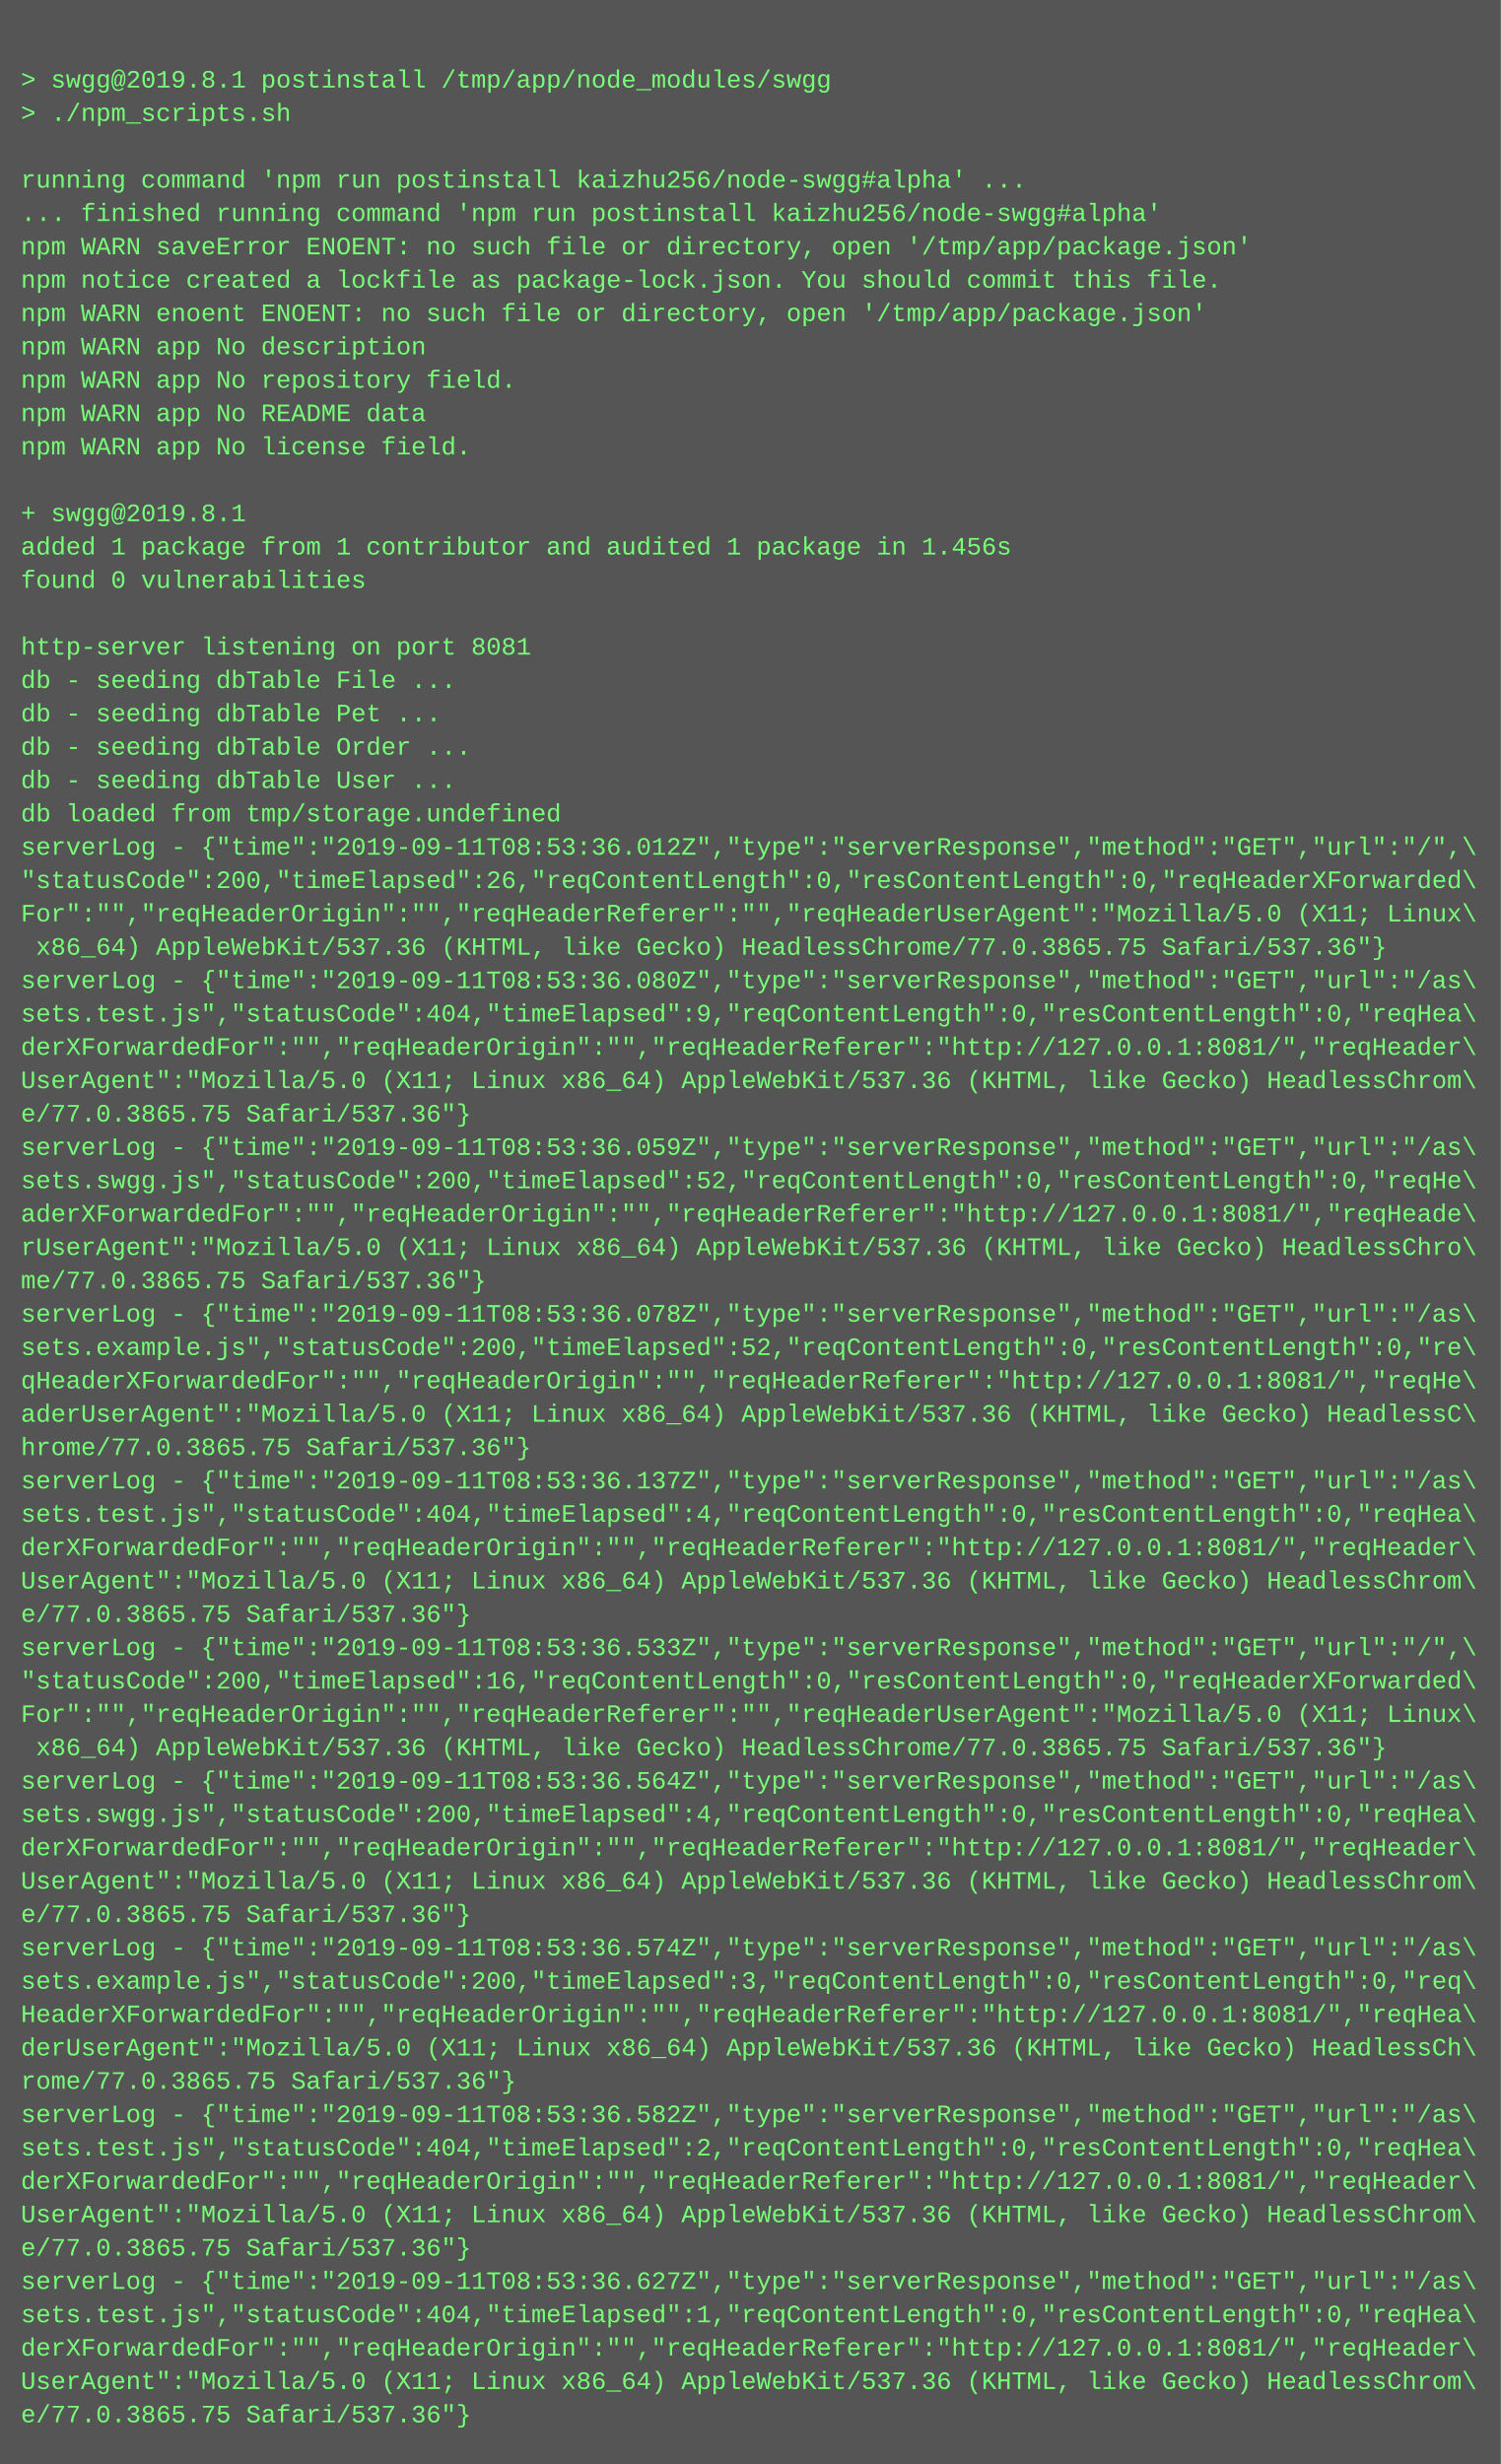
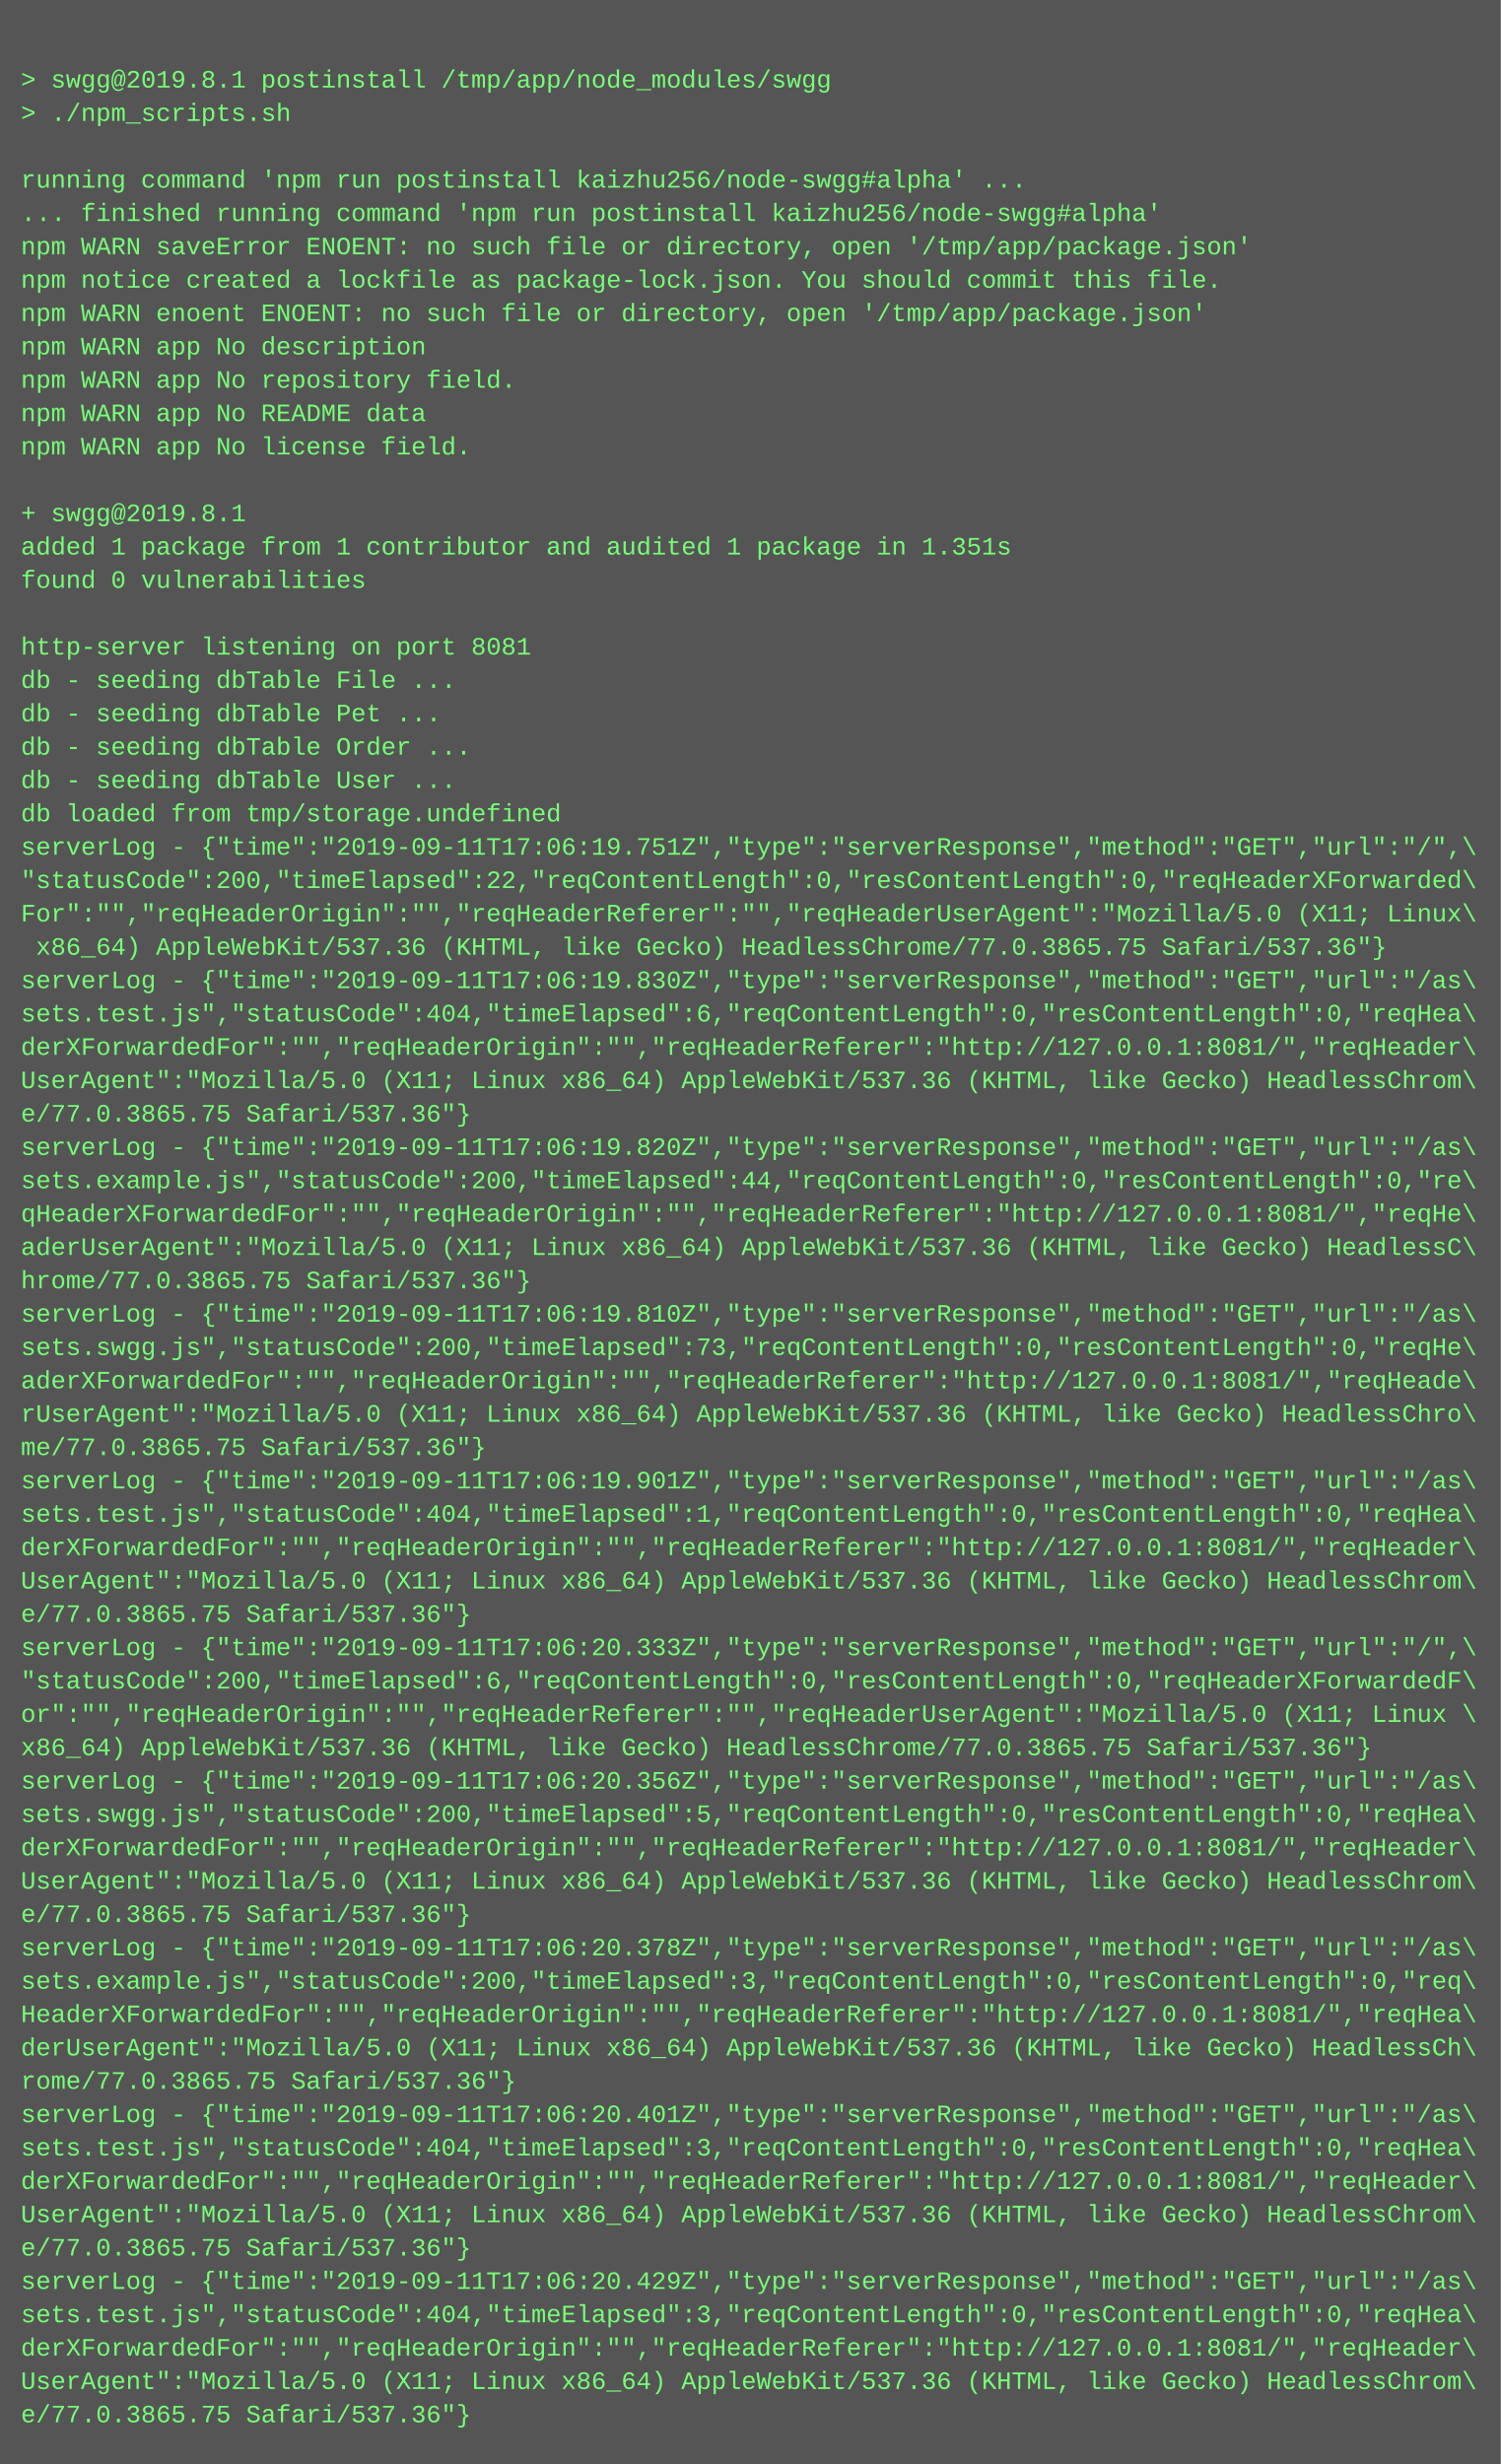
<svg xmlns="http://www.w3.org/2000/svg" height="1182" width="720">
  <rect height="1182" fill="#555" width="720" />
  <text fill="#7f7" font-family="Courier New" font-size="12" xml:space="preserve">
    <tspan x="10" y="26" />
    <tspan x="10" y="42">&gt; swgg@2019.8.1 postinstall /tmp/app/node_modules/swgg</tspan>
    <tspan x="10" y="58">&gt; ./npm_scripts.sh</tspan>
    <tspan x="10" y="74" />
    <tspan x="10" y="90">running command 'npm run postinstall kaizhu256/node-swgg#alpha' ...</tspan>
    <tspan x="10" y="106">... finished running command 'npm run postinstall kaizhu256/node-swgg#alpha'</tspan>
    <tspan x="10" y="122">npm WARN saveError ENOENT: no such file or directory, open '/tmp/app/package.json'</tspan>
    <tspan x="10" y="138">npm notice created a lockfile as package-lock.json. You should commit this file.</tspan>
    <tspan x="10" y="154">npm WARN enoent ENOENT: no such file or directory, open '/tmp/app/package.json'</tspan>
    <tspan x="10" y="170">npm WARN app No description</tspan>
    <tspan x="10" y="186">npm WARN app No repository field.</tspan>
    <tspan x="10" y="202">npm WARN app No README data</tspan>
    <tspan x="10" y="218">npm WARN app No license field.</tspan>
    <tspan x="10" y="234" />
    <tspan x="10" y="250">+ swgg@2019.8.1</tspan>
-     <tspan x="10" y="266">added 1 package from 1 contributor and audited 1 package in 1.456s</tspan>
+     <tspan x="10" y="266">added 1 package from 1 contributor and audited 1 package in 1.351s</tspan>
    <tspan x="10" y="282">found 0 vulnerabilities</tspan>
    <tspan x="10" y="298" />
    <tspan x="10" y="314">http-server listening on port 8081</tspan>
    <tspan x="10" y="330">db - seeding dbTable File ...</tspan>
    <tspan x="10" y="346">db - seeding dbTable Pet ...</tspan>
    <tspan x="10" y="362">db - seeding dbTable Order ...</tspan>
    <tspan x="10" y="378">db - seeding dbTable User ...</tspan>
    <tspan x="10" y="394">db loaded from tmp/storage.undefined</tspan>
-     <tspan x="10" y="410">serverLog - {"time":"2019-09-11T08:53:36.012Z","type":"serverResponse","method":"GET","url":"/",\</tspan>
-     <tspan x="10" y="426">"statusCode":200,"timeElapsed":26,"reqContentLength":0,"resContentLength":0,"reqHeaderXForwarded\</tspan>
+     <tspan x="10" y="410">serverLog - {"time":"2019-09-11T17:06:19.751Z","type":"serverResponse","method":"GET","url":"/",\</tspan>
+     <tspan x="10" y="426">"statusCode":200,"timeElapsed":22,"reqContentLength":0,"resContentLength":0,"reqHeaderXForwarded\</tspan>
    <tspan x="10" y="442">For":"","reqHeaderOrigin":"","reqHeaderReferer":"","reqHeaderUserAgent":"Mozilla/5.0 (X11; Linux\</tspan>
    <tspan x="10" y="458"> x86_64) AppleWebKit/537.36 (KHTML, like Gecko) HeadlessChrome/77.0.3865.75 Safari/537.36"}</tspan>
-     <tspan x="10" y="474">serverLog - {"time":"2019-09-11T08:53:36.080Z","type":"serverResponse","method":"GET","url":"/as\</tspan>
-     <tspan x="10" y="490">sets.test.js","statusCode":404,"timeElapsed":9,"reqContentLength":0,"resContentLength":0,"reqHea\</tspan>
+     <tspan x="10" y="474">serverLog - {"time":"2019-09-11T17:06:19.830Z","type":"serverResponse","method":"GET","url":"/as\</tspan>
+     <tspan x="10" y="490">sets.test.js","statusCode":404,"timeElapsed":6,"reqContentLength":0,"resContentLength":0,"reqHea\</tspan>
    <tspan x="10" y="506">derXForwardedFor":"","reqHeaderOrigin":"","reqHeaderReferer":"http://127.0.0.1:8081/","reqHeader\</tspan>
    <tspan x="10" y="522">UserAgent":"Mozilla/5.0 (X11; Linux x86_64) AppleWebKit/537.36 (KHTML, like Gecko) HeadlessChrom\</tspan>
    <tspan x="10" y="538">e/77.0.3865.75 Safari/537.36"}</tspan>
-     <tspan x="10" y="554">serverLog - {"time":"2019-09-11T08:53:36.059Z","type":"serverResponse","method":"GET","url":"/as\</tspan>
-     <tspan x="10" y="570">sets.swgg.js","statusCode":200,"timeElapsed":52,"reqContentLength":0,"resContentLength":0,"reqHe\</tspan>
-     <tspan x="10" y="586">aderXForwardedFor":"","reqHeaderOrigin":"","reqHeaderReferer":"http://127.0.0.1:8081/","reqHeade\</tspan>
-     <tspan x="10" y="602">rUserAgent":"Mozilla/5.0 (X11; Linux x86_64) AppleWebKit/537.36 (KHTML, like Gecko) HeadlessChro\</tspan>
-     <tspan x="10" y="618">me/77.0.3865.75 Safari/537.36"}</tspan>
-     <tspan x="10" y="634">serverLog - {"time":"2019-09-11T08:53:36.078Z","type":"serverResponse","method":"GET","url":"/as\</tspan>
-     <tspan x="10" y="650">sets.example.js","statusCode":200,"timeElapsed":52,"reqContentLength":0,"resContentLength":0,"re\</tspan>
-     <tspan x="10" y="666">qHeaderXForwardedFor":"","reqHeaderOrigin":"","reqHeaderReferer":"http://127.0.0.1:8081/","reqHe\</tspan>
-     <tspan x="10" y="682">aderUserAgent":"Mozilla/5.0 (X11; Linux x86_64) AppleWebKit/537.36 (KHTML, like Gecko) HeadlessC\</tspan>
-     <tspan x="10" y="698">hrome/77.0.3865.75 Safari/537.36"}</tspan>
-     <tspan x="10" y="714">serverLog - {"time":"2019-09-11T08:53:36.137Z","type":"serverResponse","method":"GET","url":"/as\</tspan>
-     <tspan x="10" y="730">sets.test.js","statusCode":404,"timeElapsed":4,"reqContentLength":0,"resContentLength":0,"reqHea\</tspan>
+     <tspan x="10" y="554">serverLog - {"time":"2019-09-11T17:06:19.820Z","type":"serverResponse","method":"GET","url":"/as\</tspan>
+     <tspan x="10" y="570">sets.example.js","statusCode":200,"timeElapsed":44,"reqContentLength":0,"resContentLength":0,"re\</tspan>
+     <tspan x="10" y="586">qHeaderXForwardedFor":"","reqHeaderOrigin":"","reqHeaderReferer":"http://127.0.0.1:8081/","reqHe\</tspan>
+     <tspan x="10" y="602">aderUserAgent":"Mozilla/5.0 (X11; Linux x86_64) AppleWebKit/537.36 (KHTML, like Gecko) HeadlessC\</tspan>
+     <tspan x="10" y="618">hrome/77.0.3865.75 Safari/537.36"}</tspan>
+     <tspan x="10" y="634">serverLog - {"time":"2019-09-11T17:06:19.810Z","type":"serverResponse","method":"GET","url":"/as\</tspan>
+     <tspan x="10" y="650">sets.swgg.js","statusCode":200,"timeElapsed":73,"reqContentLength":0,"resContentLength":0,"reqHe\</tspan>
+     <tspan x="10" y="666">aderXForwardedFor":"","reqHeaderOrigin":"","reqHeaderReferer":"http://127.0.0.1:8081/","reqHeade\</tspan>
+     <tspan x="10" y="682">rUserAgent":"Mozilla/5.0 (X11; Linux x86_64) AppleWebKit/537.36 (KHTML, like Gecko) HeadlessChro\</tspan>
+     <tspan x="10" y="698">me/77.0.3865.75 Safari/537.36"}</tspan>
+     <tspan x="10" y="714">serverLog - {"time":"2019-09-11T17:06:19.901Z","type":"serverResponse","method":"GET","url":"/as\</tspan>
+     <tspan x="10" y="730">sets.test.js","statusCode":404,"timeElapsed":1,"reqContentLength":0,"resContentLength":0,"reqHea\</tspan>
    <tspan x="10" y="746">derXForwardedFor":"","reqHeaderOrigin":"","reqHeaderReferer":"http://127.0.0.1:8081/","reqHeader\</tspan>
    <tspan x="10" y="762">UserAgent":"Mozilla/5.0 (X11; Linux x86_64) AppleWebKit/537.36 (KHTML, like Gecko) HeadlessChrom\</tspan>
    <tspan x="10" y="778">e/77.0.3865.75 Safari/537.36"}</tspan>
-     <tspan x="10" y="794">serverLog - {"time":"2019-09-11T08:53:36.533Z","type":"serverResponse","method":"GET","url":"/",\</tspan>
-     <tspan x="10" y="810">"statusCode":200,"timeElapsed":16,"reqContentLength":0,"resContentLength":0,"reqHeaderXForwarded\</tspan>
-     <tspan x="10" y="826">For":"","reqHeaderOrigin":"","reqHeaderReferer":"","reqHeaderUserAgent":"Mozilla/5.0 (X11; Linux\</tspan>
-     <tspan x="10" y="842"> x86_64) AppleWebKit/537.36 (KHTML, like Gecko) HeadlessChrome/77.0.3865.75 Safari/537.36"}</tspan>
-     <tspan x="10" y="858">serverLog - {"time":"2019-09-11T08:53:36.564Z","type":"serverResponse","method":"GET","url":"/as\</tspan>
-     <tspan x="10" y="874">sets.swgg.js","statusCode":200,"timeElapsed":4,"reqContentLength":0,"resContentLength":0,"reqHea\</tspan>
+     <tspan x="10" y="794">serverLog - {"time":"2019-09-11T17:06:20.333Z","type":"serverResponse","method":"GET","url":"/",\</tspan>
+     <tspan x="10" y="810">"statusCode":200,"timeElapsed":6,"reqContentLength":0,"resContentLength":0,"reqHeaderXForwardedF\</tspan>
+     <tspan x="10" y="826">or":"","reqHeaderOrigin":"","reqHeaderReferer":"","reqHeaderUserAgent":"Mozilla/5.0 (X11; Linux \</tspan>
+     <tspan x="10" y="842">x86_64) AppleWebKit/537.36 (KHTML, like Gecko) HeadlessChrome/77.0.3865.75 Safari/537.36"}</tspan>
+     <tspan x="10" y="858">serverLog - {"time":"2019-09-11T17:06:20.356Z","type":"serverResponse","method":"GET","url":"/as\</tspan>
+     <tspan x="10" y="874">sets.swgg.js","statusCode":200,"timeElapsed":5,"reqContentLength":0,"resContentLength":0,"reqHea\</tspan>
    <tspan x="10" y="890">derXForwardedFor":"","reqHeaderOrigin":"","reqHeaderReferer":"http://127.0.0.1:8081/","reqHeader\</tspan>
    <tspan x="10" y="906">UserAgent":"Mozilla/5.0 (X11; Linux x86_64) AppleWebKit/537.36 (KHTML, like Gecko) HeadlessChrom\</tspan>
    <tspan x="10" y="922">e/77.0.3865.75 Safari/537.36"}</tspan>
-     <tspan x="10" y="938">serverLog - {"time":"2019-09-11T08:53:36.574Z","type":"serverResponse","method":"GET","url":"/as\</tspan>
+     <tspan x="10" y="938">serverLog - {"time":"2019-09-11T17:06:20.378Z","type":"serverResponse","method":"GET","url":"/as\</tspan>
    <tspan x="10" y="954">sets.example.js","statusCode":200,"timeElapsed":3,"reqContentLength":0,"resContentLength":0,"req\</tspan>
    <tspan x="10" y="970">HeaderXForwardedFor":"","reqHeaderOrigin":"","reqHeaderReferer":"http://127.0.0.1:8081/","reqHea\</tspan>
    <tspan x="10" y="986">derUserAgent":"Mozilla/5.0 (X11; Linux x86_64) AppleWebKit/537.36 (KHTML, like Gecko) HeadlessCh\</tspan>
    <tspan x="10" y="1002">rome/77.0.3865.75 Safari/537.36"}</tspan>
-     <tspan x="10" y="1018">serverLog - {"time":"2019-09-11T08:53:36.582Z","type":"serverResponse","method":"GET","url":"/as\</tspan>
-     <tspan x="10" y="1034">sets.test.js","statusCode":404,"timeElapsed":2,"reqContentLength":0,"resContentLength":0,"reqHea\</tspan>
+     <tspan x="10" y="1018">serverLog - {"time":"2019-09-11T17:06:20.401Z","type":"serverResponse","method":"GET","url":"/as\</tspan>
+     <tspan x="10" y="1034">sets.test.js","statusCode":404,"timeElapsed":3,"reqContentLength":0,"resContentLength":0,"reqHea\</tspan>
    <tspan x="10" y="1050">derXForwardedFor":"","reqHeaderOrigin":"","reqHeaderReferer":"http://127.0.0.1:8081/","reqHeader\</tspan>
    <tspan x="10" y="1066">UserAgent":"Mozilla/5.0 (X11; Linux x86_64) AppleWebKit/537.36 (KHTML, like Gecko) HeadlessChrom\</tspan>
    <tspan x="10" y="1082">e/77.0.3865.75 Safari/537.36"}</tspan>
-     <tspan x="10" y="1098">serverLog - {"time":"2019-09-11T08:53:36.627Z","type":"serverResponse","method":"GET","url":"/as\</tspan>
-     <tspan x="10" y="1114">sets.test.js","statusCode":404,"timeElapsed":1,"reqContentLength":0,"resContentLength":0,"reqHea\</tspan>
+     <tspan x="10" y="1098">serverLog - {"time":"2019-09-11T17:06:20.429Z","type":"serverResponse","method":"GET","url":"/as\</tspan>
+     <tspan x="10" y="1114">sets.test.js","statusCode":404,"timeElapsed":3,"reqContentLength":0,"resContentLength":0,"reqHea\</tspan>
    <tspan x="10" y="1130">derXForwardedFor":"","reqHeaderOrigin":"","reqHeaderReferer":"http://127.0.0.1:8081/","reqHeader\</tspan>
    <tspan x="10" y="1146">UserAgent":"Mozilla/5.0 (X11; Linux x86_64) AppleWebKit/537.36 (KHTML, like Gecko) HeadlessChrom\</tspan>
    <tspan x="10" y="1162">e/77.0.3865.75 Safari/537.36"}</tspan>
  </text>
</svg>
